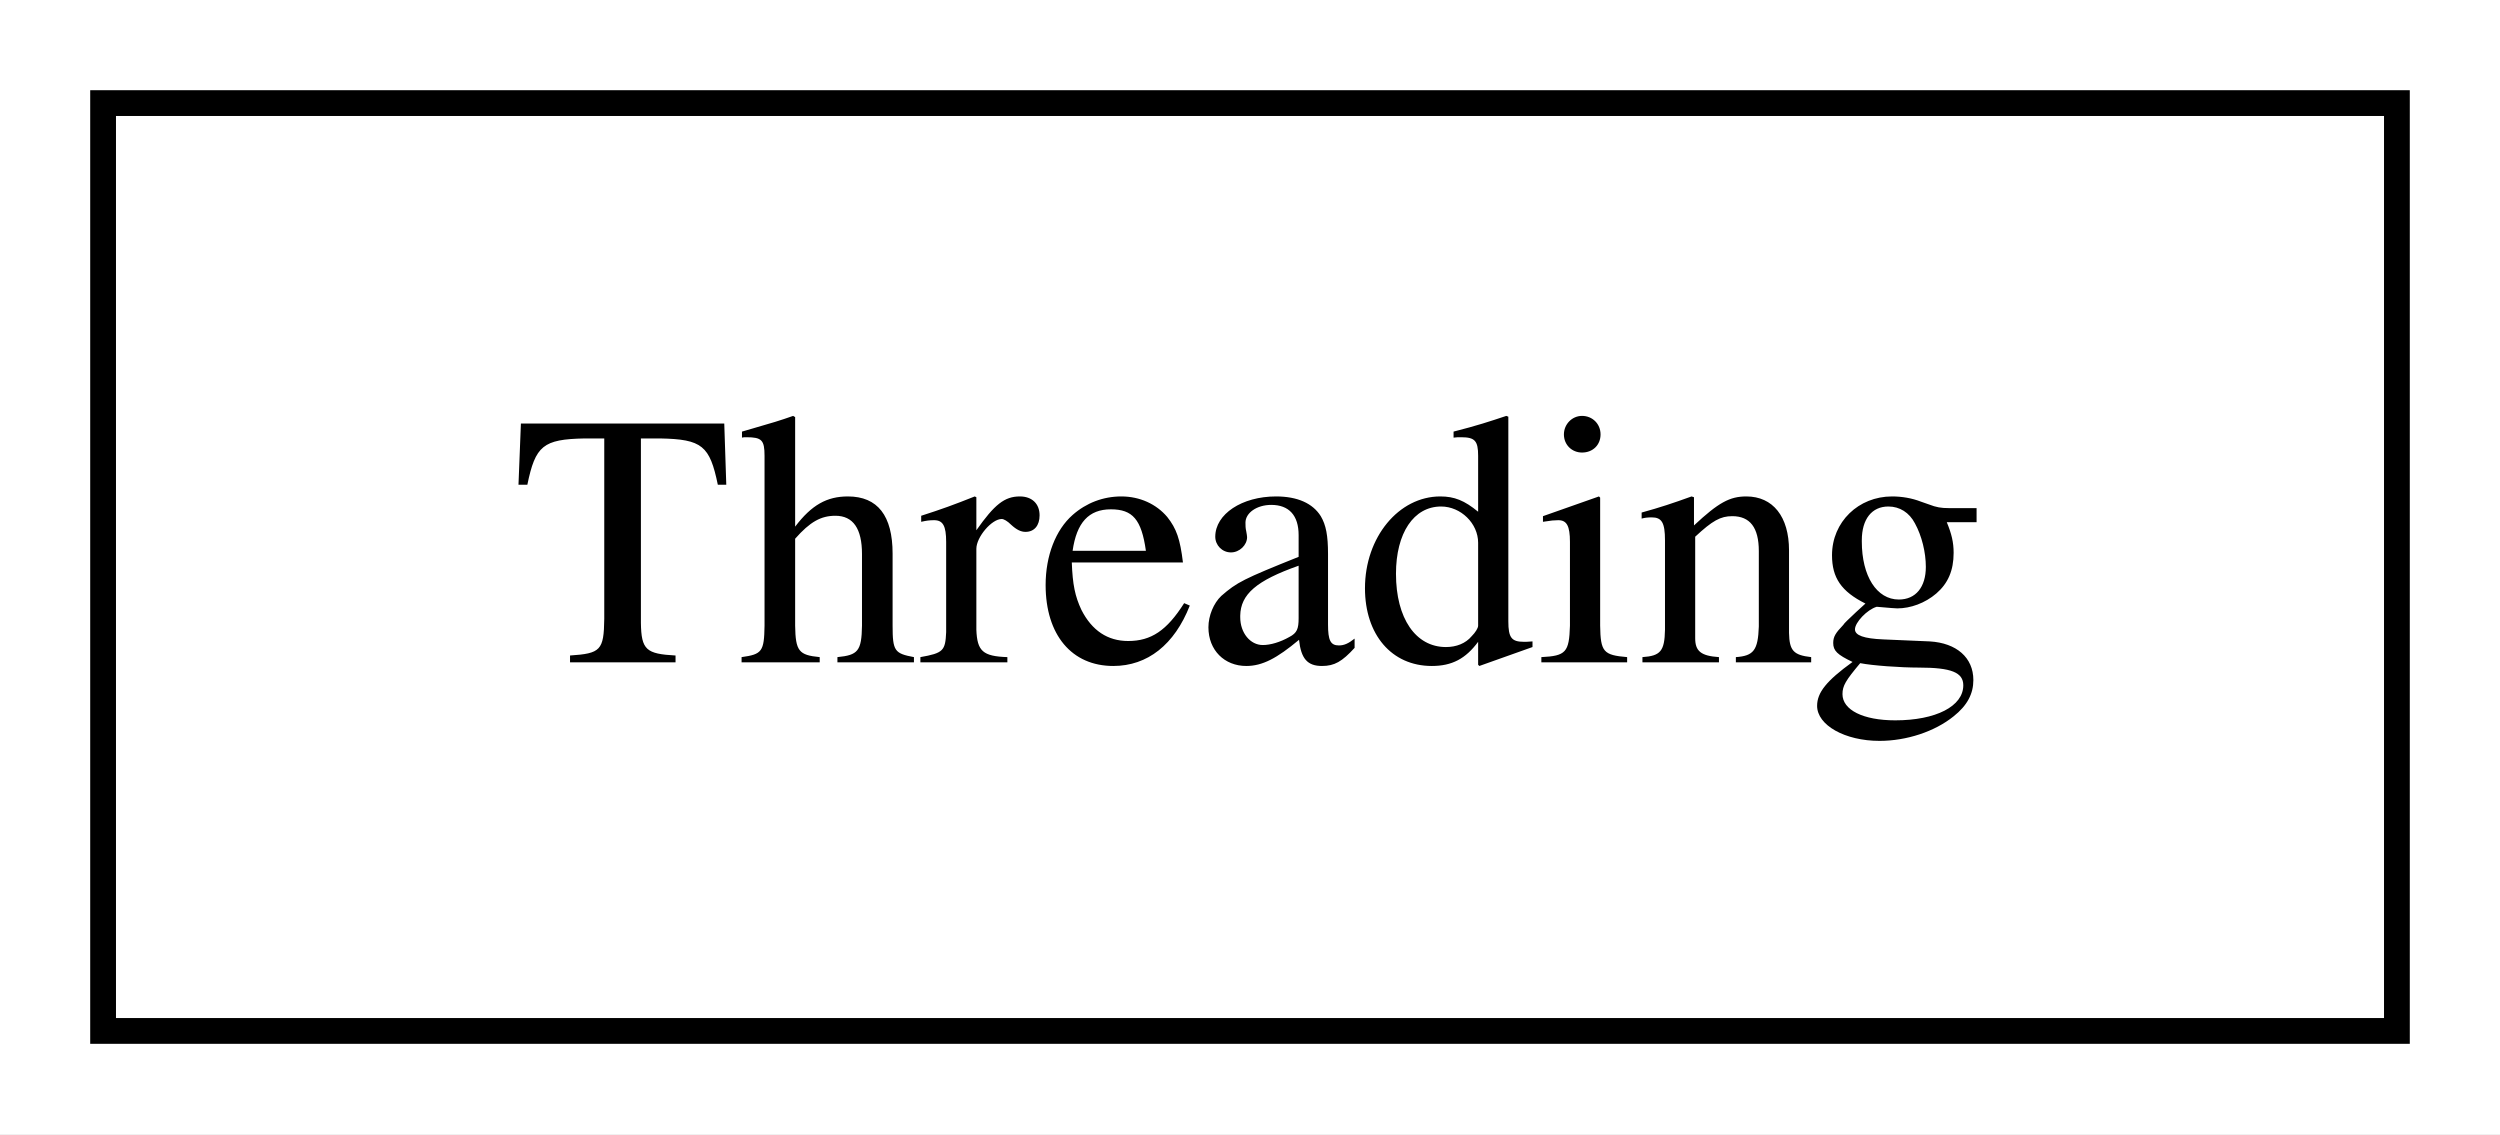
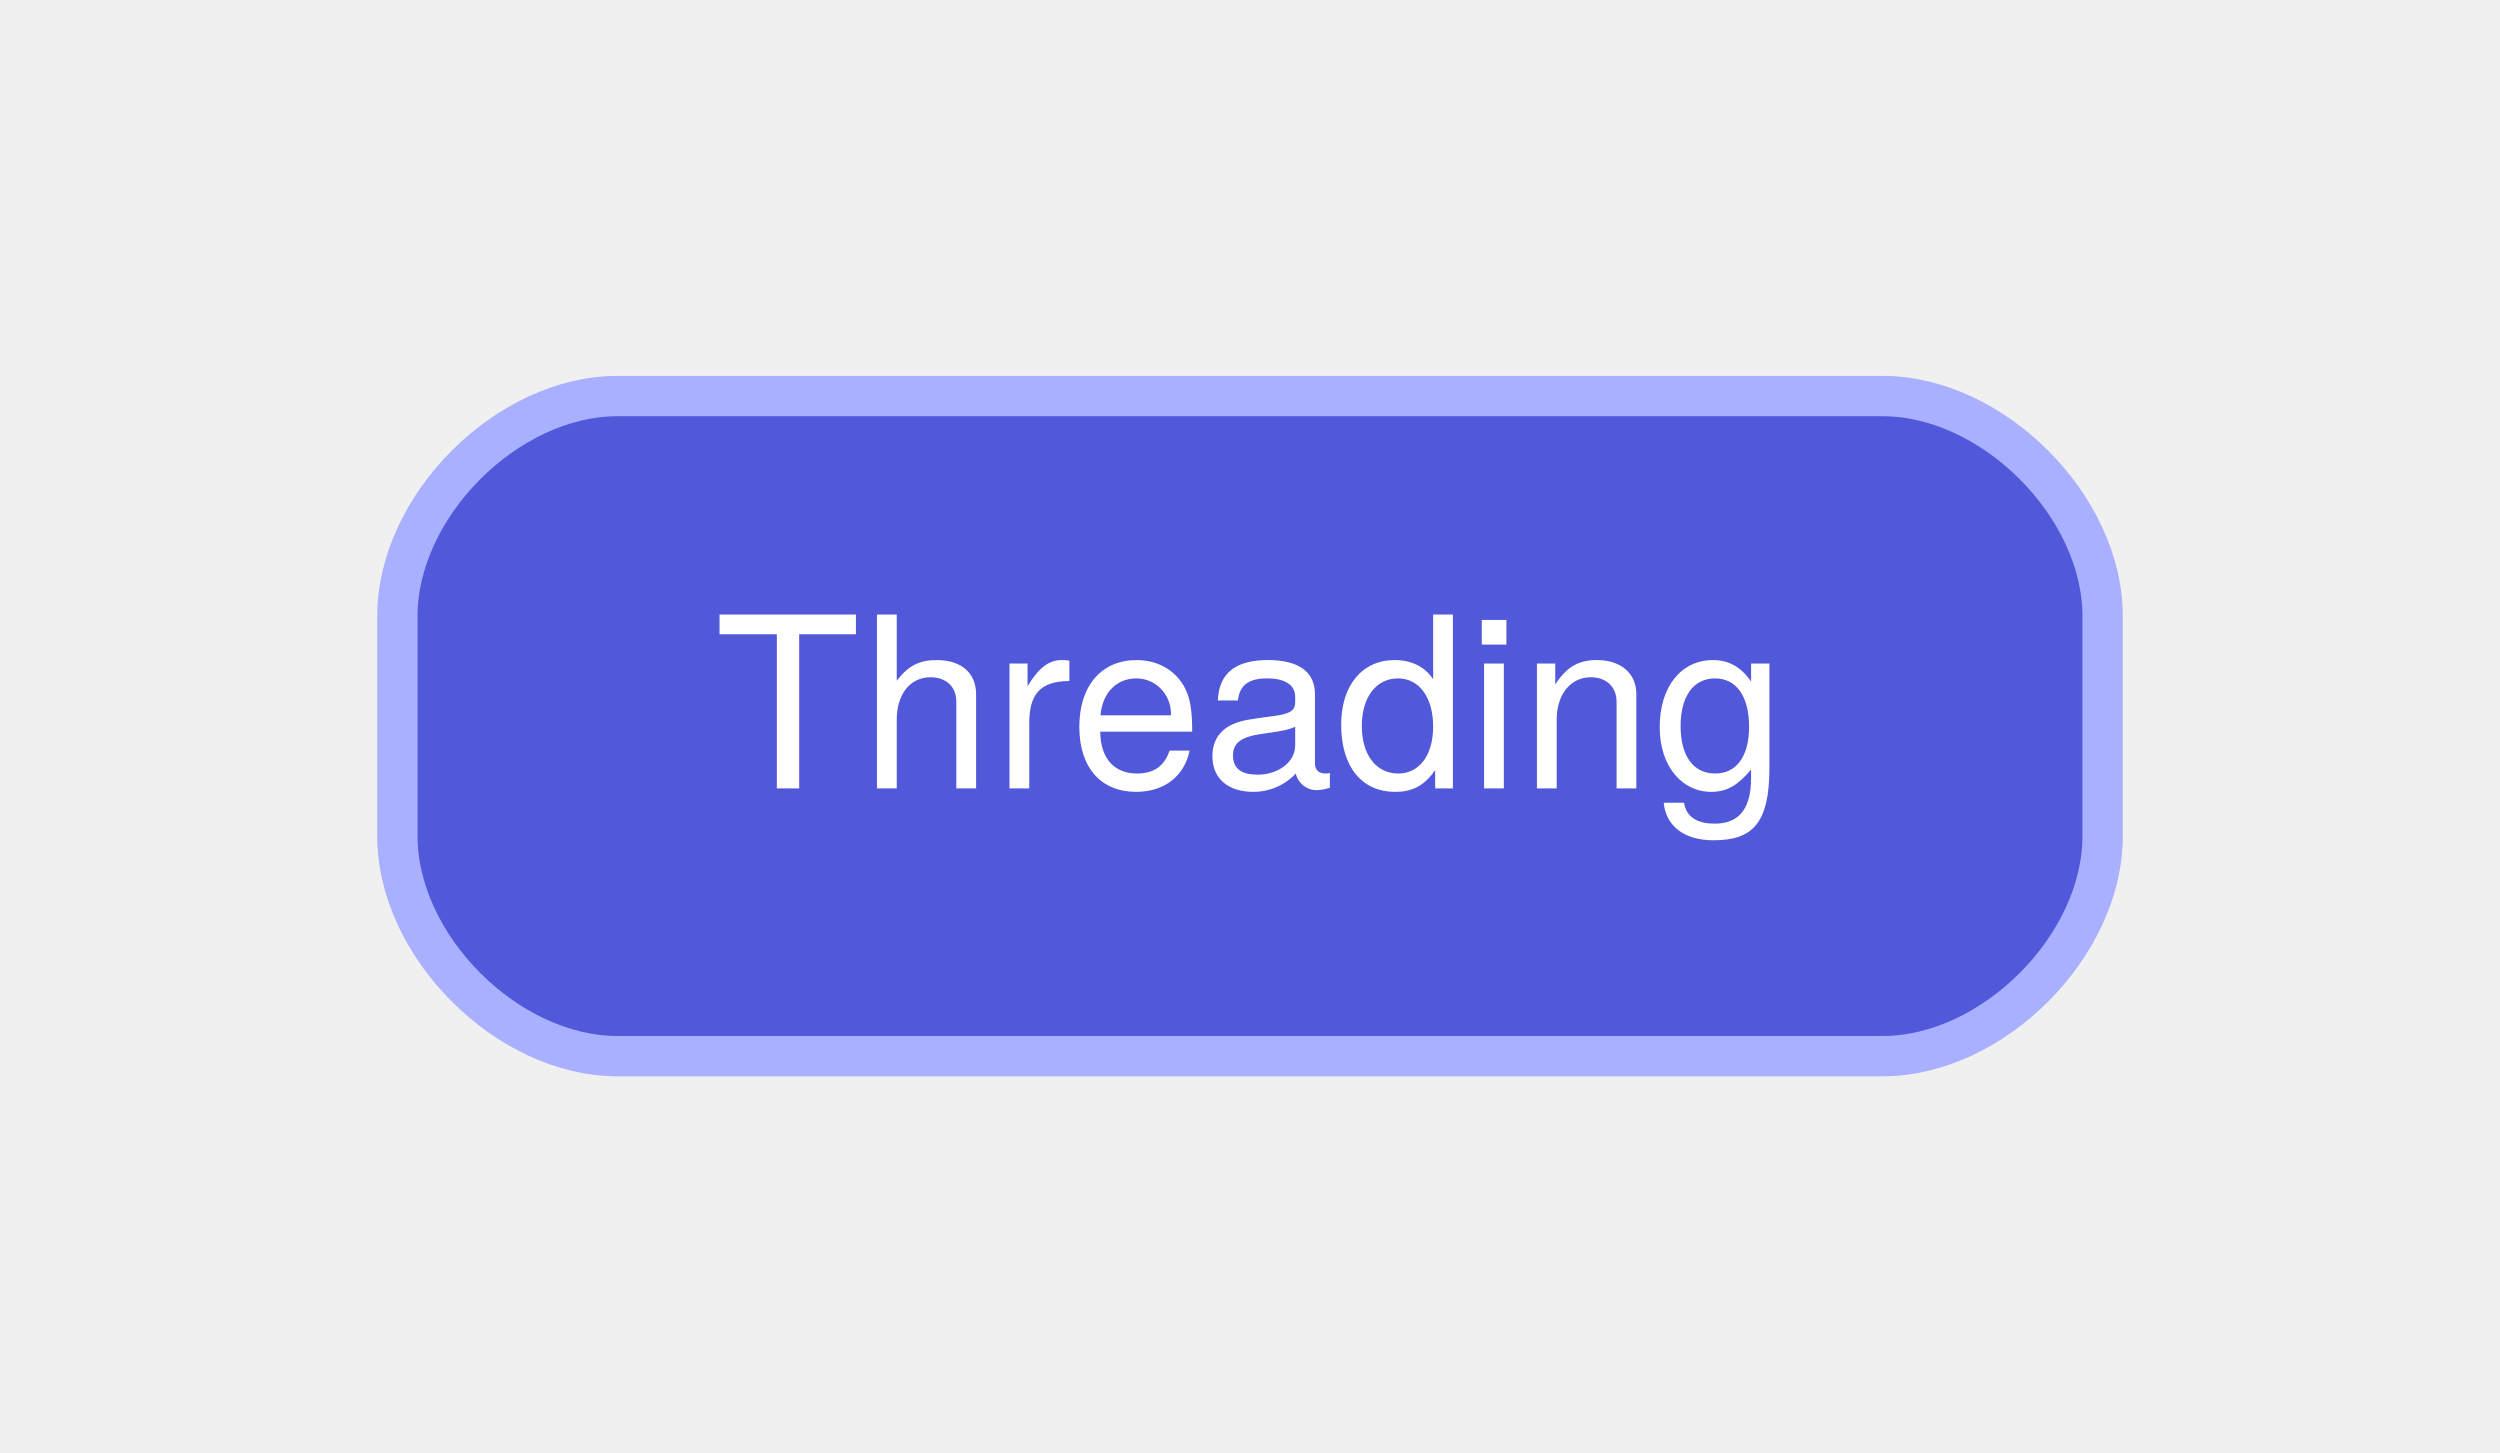
- <svg xmlns="http://www.w3.org/2000/svg" width="97pt" height="44pt" viewBox="0.00 0.00 97.00 44.00">
-   <g id="graph0" class="graph" transform="scale(1 1) rotate(0) translate(4 40)">
-     <polygon fill="white" stroke="transparent" points="-4,4 -4,-40 93,-40 93,4 -4,4" />
+ <svg xmlns="http://www.w3.org/2000/svg" width="136pt" height="79pt" viewBox="0.00 0.00 136.20 79.20">
+   <g id="graph0" class="graph" transform="scale(1 1) rotate(0) translate(21.6 57.6)">
    <g id="node1" class="node">
-       <polygon fill="none" stroke="black" points="89,-36 0,-36 0,0 89,0 89,-36" />
-       <text text-anchor="middle" x="44.5" y="-14.3" font-family="Times,serif" font-size="14.00">Threading</text>
+       <path fill="#5158d9" stroke="#a8b0ff" stroke-width="2.2" d="M81,-36C81,-36 12,-36 12,-36 6,-36 0,-30 0,-24 0,-24 0,-12 0,-12 0,-6 6,0 12,0 12,0 81,0 81,0 87,0 93,-6 93,-12 93,-12 93,-24 93,-24 93,-30 87,-36 81,-36" />
+       <text text-anchor="middle" x="46.5" y="-14.6" font-family="Helvetica Neue" font-size="13.00" fill="#ffffff">Threading</text>
    </g>
  </g>
</svg>
